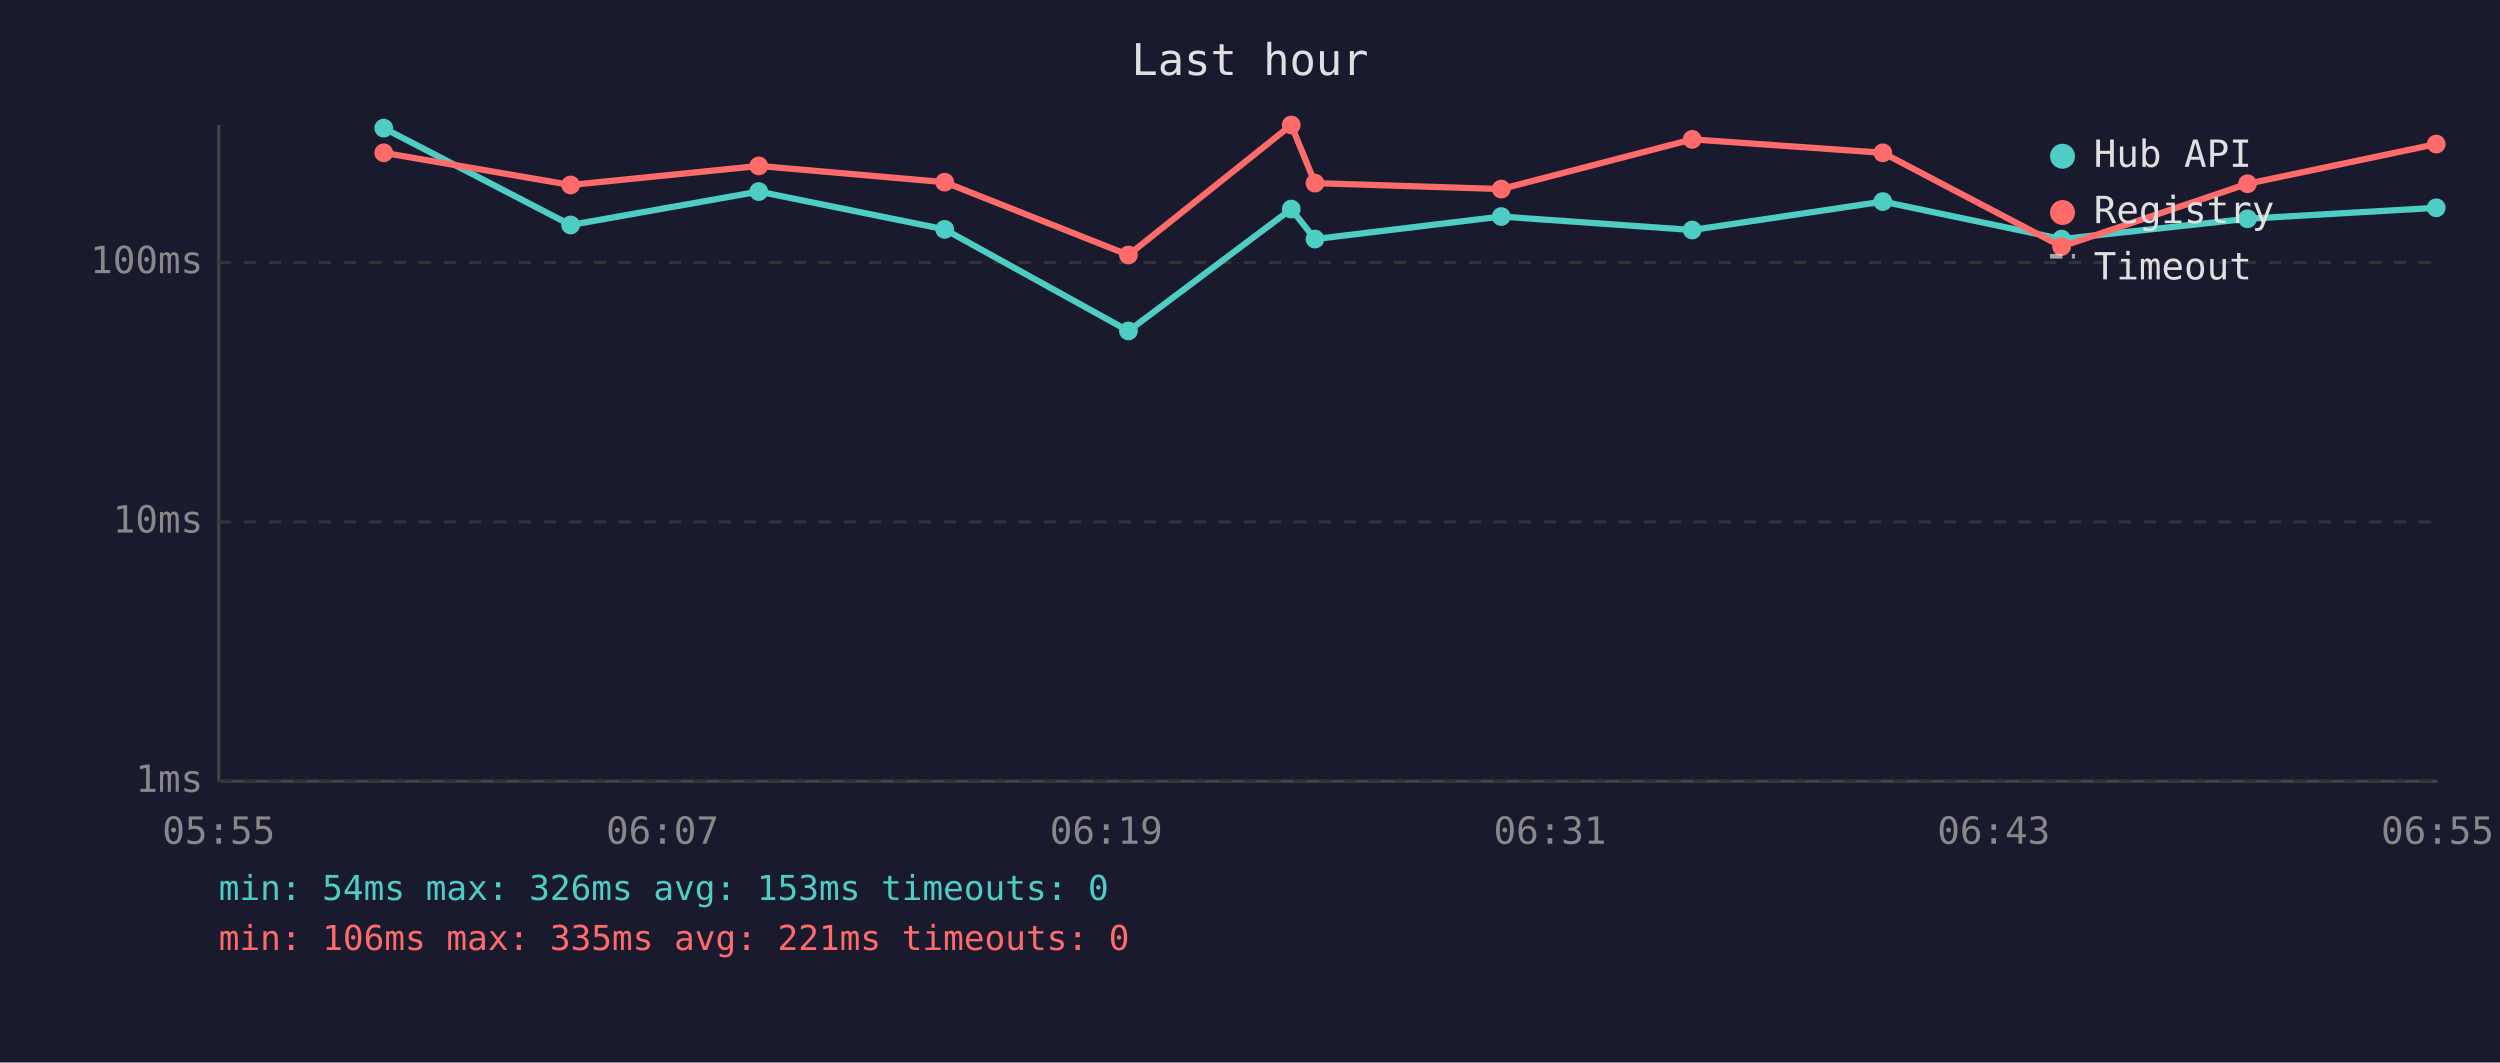
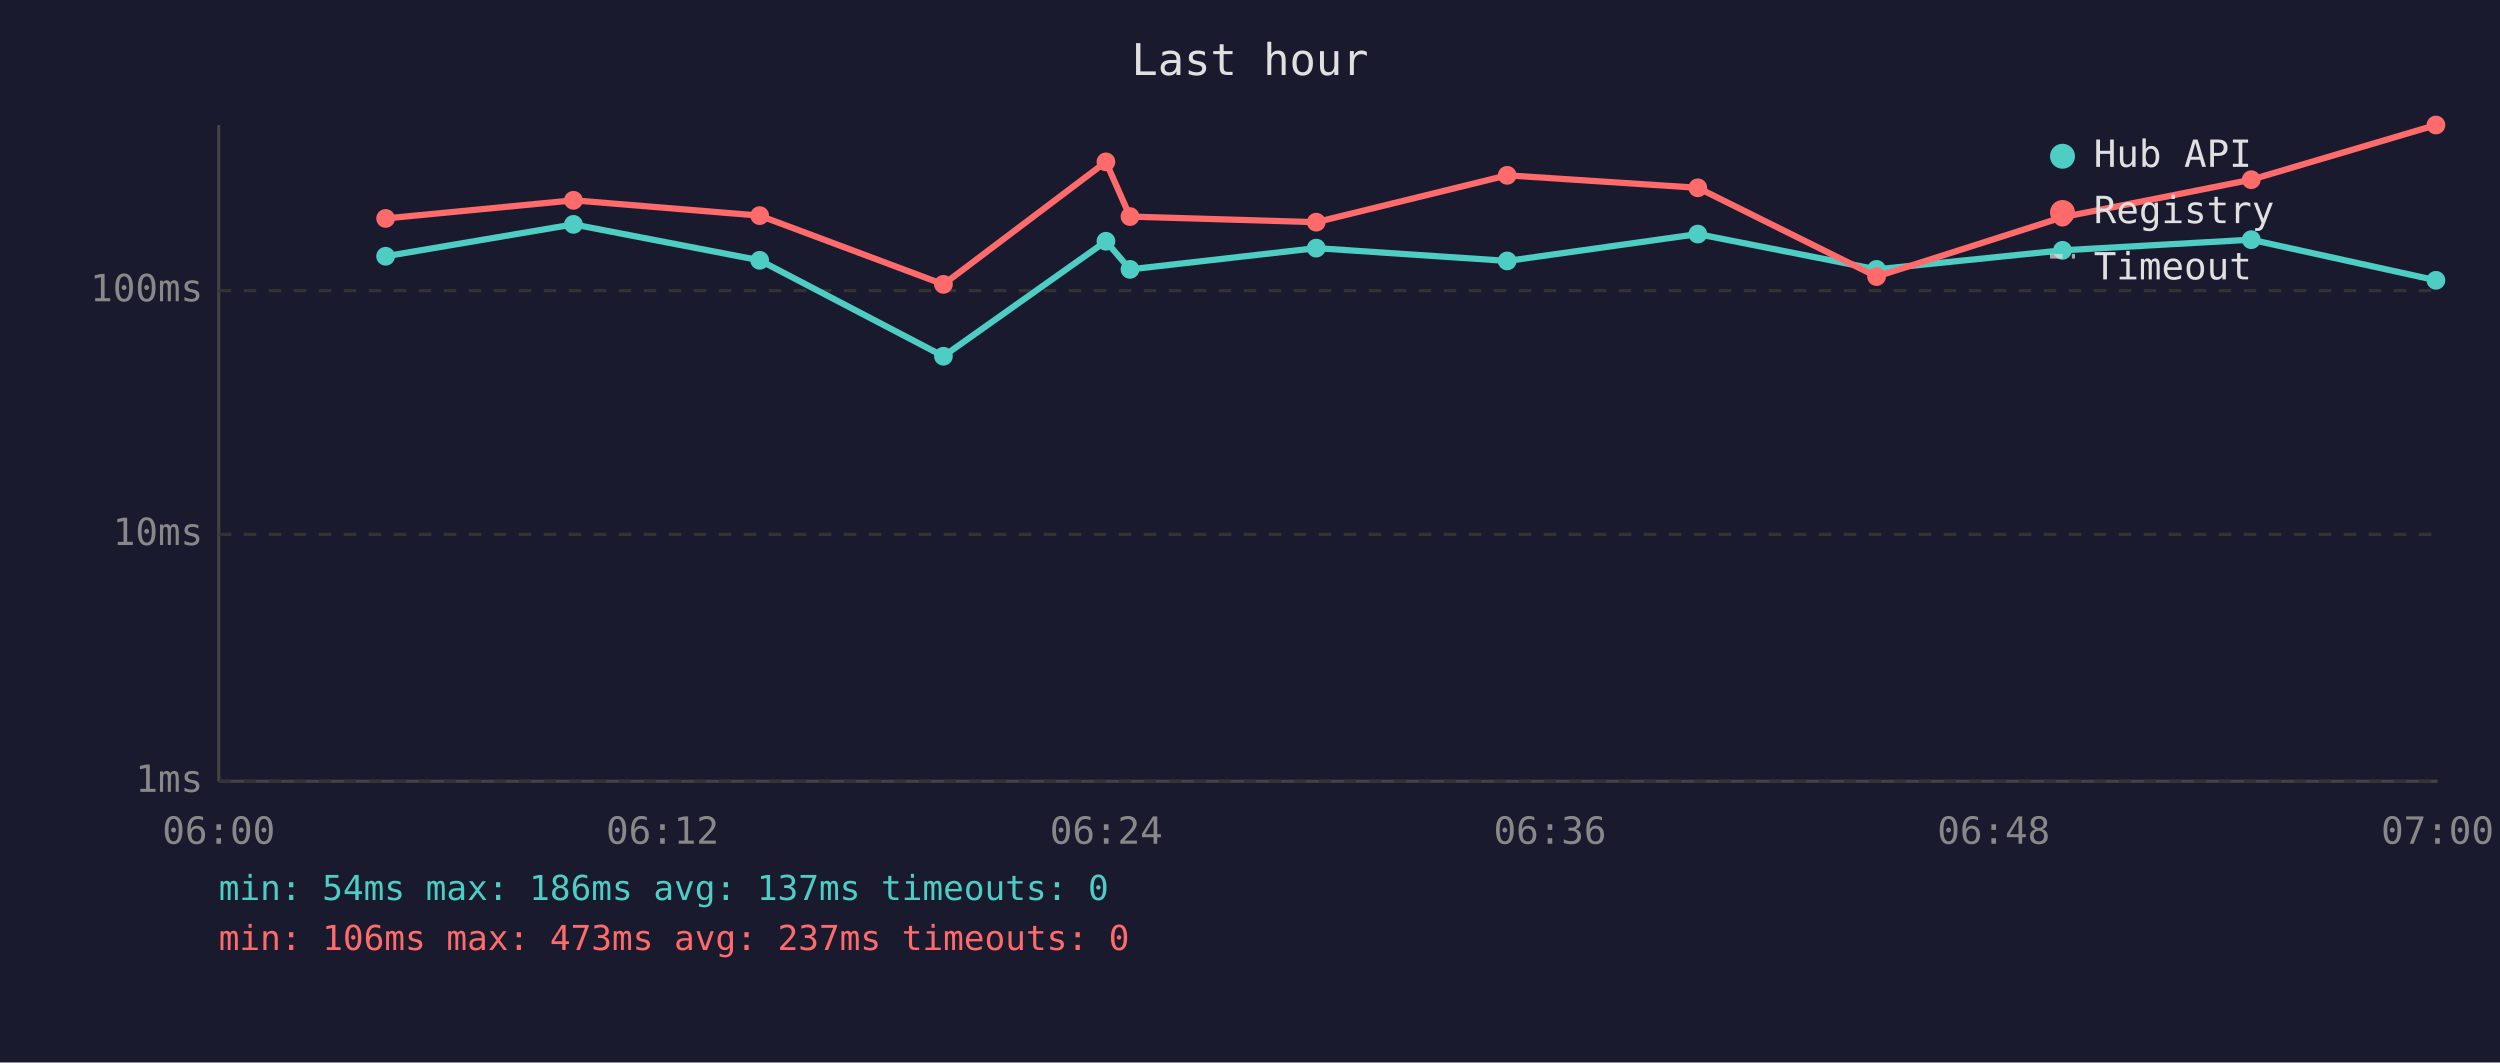
<svg xmlns="http://www.w3.org/2000/svg" viewBox="0 0 800 340" font-family="monospace" font-size="12">
  <rect width="800" height="340" fill="#1a1a2e" />
  <text x="400" y="24" fill="#e0e0e0" font-size="14" text-anchor="middle">Last hour</text>
  <line x1="70" y1="40" x2="70" y2="250" stroke="#444" stroke-width="1" />
  <line x1="70" y1="250" x2="780" y2="250" stroke="#444" stroke-width="1" />
  <line x1="70" y1="250" x2="780" y2="250" stroke="#333" stroke-width="1" stroke-dasharray="4" />
  <text x="65" y="250" fill="#888" text-anchor="end" dominant-baseline="middle">1ms</text>
-   <line x1="70" y1="167" x2="780" y2="167" stroke="#333" stroke-width="1" stroke-dasharray="4" />
-   <text x="65" y="167" fill="#888" text-anchor="end" dominant-baseline="middle">10ms</text>
-   <line x1="70" y1="84" x2="780" y2="84" stroke="#333" stroke-width="1" stroke-dasharray="4" />
-   <text x="65" y="84" fill="#888" text-anchor="end" dominant-baseline="middle">100ms</text>
-   <text x="70" y="270" fill="#888" text-anchor="middle">05:55</text>
-   <text x="212" y="270" fill="#888" text-anchor="middle">06:07</text>
-   <text x="354" y="270" fill="#888" text-anchor="middle">06:19</text>
-   <text x="496" y="270" fill="#888" text-anchor="middle">06:31</text>
-   <text x="638" y="270" fill="#888" text-anchor="middle">06:43</text>
-   <text x="780" y="270" fill="#888" text-anchor="middle">06:55</text>
-   <polyline points="122.8,41.0 182.6,72.0 242.8,61.3 302.3,73.4 361.1,105.9 413.2,66.9 420.8,76.5 480.4,69.3 541.5,73.6 602.5,64.5 659.7,76.5 719.2,70.0 779.6,66.5" fill="none" stroke="#4ecdc4" stroke-width="2" opacity="1" />
-   <circle cx="122.8" cy="41.0" r="3" fill="#4ecdc4" />
-   <circle cx="182.6" cy="72.0" r="3" fill="#4ecdc4" />
-   <circle cx="242.8" cy="61.3" r="3" fill="#4ecdc4" />
-   <circle cx="302.3" cy="73.4" r="3" fill="#4ecdc4" />
-   <circle cx="361.1" cy="105.9" r="3" fill="#4ecdc4" />
-   <circle cx="413.2" cy="66.9" r="3" fill="#4ecdc4" />
-   <circle cx="420.8" cy="76.5" r="3" fill="#4ecdc4" />
-   <circle cx="480.4" cy="69.3" r="3" fill="#4ecdc4" />
-   <circle cx="541.5" cy="73.6" r="3" fill="#4ecdc4" />
-   <circle cx="602.5" cy="64.5" r="3" fill="#4ecdc4" />
-   <circle cx="659.7" cy="76.5" r="3" fill="#4ecdc4" />
-   <circle cx="719.2" cy="70.0" r="3" fill="#4ecdc4" />
-   <circle cx="779.6" cy="66.5" r="3" fill="#4ecdc4" />
-   <polyline points="122.8,48.9 182.6,59.2 242.8,53.1 302.3,58.3 361.1,81.6 413.2,40.0 420.8,58.6 480.4,60.5 541.5,44.6 602.5,48.9 659.7,78.9 719.2,58.8 779.6,46.1" fill="none" stroke="#ff6b6b" stroke-width="2" opacity="1" />
-   <circle cx="122.8" cy="48.9" r="3" fill="#ff6b6b" />
-   <circle cx="182.6" cy="59.2" r="3" fill="#ff6b6b" />
-   <circle cx="242.8" cy="53.1" r="3" fill="#ff6b6b" />
-   <circle cx="302.3" cy="58.3" r="3" fill="#ff6b6b" />
-   <circle cx="361.1" cy="81.6" r="3" fill="#ff6b6b" />
-   <circle cx="413.2" cy="40.0" r="3" fill="#ff6b6b" />
-   <circle cx="420.8" cy="58.6" r="3" fill="#ff6b6b" />
-   <circle cx="480.4" cy="60.5" r="3" fill="#ff6b6b" />
-   <circle cx="541.5" cy="44.6" r="3" fill="#ff6b6b" />
-   <circle cx="602.5" cy="48.9" r="3" fill="#ff6b6b" />
-   <circle cx="659.7" cy="78.9" r="3" fill="#ff6b6b" />
-   <circle cx="719.2" cy="58.8" r="3" fill="#ff6b6b" />
-   <circle cx="779.6" cy="46.1" r="3" fill="#ff6b6b" />
+   <line x1="70" y1="171" x2="780" y2="171" stroke="#333" stroke-width="1" stroke-dasharray="4" />
+   <text x="65" y="171" fill="#888" text-anchor="end" dominant-baseline="middle">10ms</text>
+   <line x1="70" y1="93" x2="780" y2="93" stroke="#333" stroke-width="1" stroke-dasharray="4" />
+   <text x="65" y="93" fill="#888" text-anchor="end" dominant-baseline="middle">100ms</text>
+   <text x="70" y="270" fill="#888" text-anchor="middle">06:00</text>
+   <text x="212" y="270" fill="#888" text-anchor="middle">06:12</text>
+   <text x="354" y="270" fill="#888" text-anchor="middle">06:24</text>
+   <text x="496" y="270" fill="#888" text-anchor="middle">06:36</text>
+   <text x="638" y="270" fill="#888" text-anchor="middle">06:48</text>
+   <text x="780" y="270" fill="#888" text-anchor="middle">07:00</text>
+   <polyline points="123.4,82.0 183.5,71.8 243.1,83.3 301.9,114.0 353.9,77.2 361.6,86.2 421.2,79.4 482.3,83.5 543.3,74.9 600.5,86.2 660.0,80.1 720.4,76.7 779.5,89.7" fill="none" stroke="#4ecdc4" stroke-width="2" opacity="1" />
+   <circle cx="123.4" cy="82.0" r="3" fill="#4ecdc4" />
+   <circle cx="183.5" cy="71.8" r="3" fill="#4ecdc4" />
+   <circle cx="243.1" cy="83.3" r="3" fill="#4ecdc4" />
+   <circle cx="301.9" cy="114.0" r="3" fill="#4ecdc4" />
+   <circle cx="353.9" cy="77.2" r="3" fill="#4ecdc4" />
+   <circle cx="361.6" cy="86.2" r="3" fill="#4ecdc4" />
+   <circle cx="421.2" cy="79.4" r="3" fill="#4ecdc4" />
+   <circle cx="482.3" cy="83.5" r="3" fill="#4ecdc4" />
+   <circle cx="543.3" cy="74.9" r="3" fill="#4ecdc4" />
+   <circle cx="600.5" cy="86.2" r="3" fill="#4ecdc4" />
+   <circle cx="660.0" cy="80.1" r="3" fill="#4ecdc4" />
+   <circle cx="720.4" cy="76.7" r="3" fill="#4ecdc4" />
+   <circle cx="779.5" cy="89.7" r="3" fill="#4ecdc4" />
+   <polyline points="123.4,69.9 183.5,64.1 243.1,69.0 301.9,91.0 353.9,51.8 361.6,69.3 421.2,71.1 482.3,56.1 543.3,60.1 600.5,88.5 660.0,69.5 720.4,57.5 779.5,40.0" fill="none" stroke="#ff6b6b" stroke-width="2" opacity="1" />
+   <circle cx="123.4" cy="69.9" r="3" fill="#ff6b6b" />
+   <circle cx="183.5" cy="64.1" r="3" fill="#ff6b6b" />
+   <circle cx="243.1" cy="69.0" r="3" fill="#ff6b6b" />
+   <circle cx="301.9" cy="91.0" r="3" fill="#ff6b6b" />
+   <circle cx="353.9" cy="51.8" r="3" fill="#ff6b6b" />
+   <circle cx="361.6" cy="69.3" r="3" fill="#ff6b6b" />
+   <circle cx="421.2" cy="71.1" r="3" fill="#ff6b6b" />
+   <circle cx="482.3" cy="56.1" r="3" fill="#ff6b6b" />
+   <circle cx="543.3" cy="60.1" r="3" fill="#ff6b6b" />
+   <circle cx="600.5" cy="88.5" r="3" fill="#ff6b6b" />
+   <circle cx="660.0" cy="69.5" r="3" fill="#ff6b6b" />
+   <circle cx="720.4" cy="57.5" r="3" fill="#ff6b6b" />
+   <circle cx="779.5" cy="40.0" r="3" fill="#ff6b6b" />
  <circle cx="660" cy="50" r="4" fill="#4ecdc4" />
  <text x="670" y="50" fill="#e0e0e0" dominant-baseline="middle">Hub API</text>
  <circle cx="660" cy="68" r="4" fill="#ff6b6b" />
  <text x="670" y="68" fill="#e0e0e0" dominant-baseline="middle">Registry</text>
  <line x1="656" y1="82" x2="664" y2="82" stroke="#e0e0e0" stroke-width="1.5" stroke-dasharray="4,3" opacity="0.7" />
  <text x="670" y="86" fill="#e0e0e0" dominant-baseline="middle">Timeout</text>
-   <text x="70" y="288" fill="#4ecdc4" font-size="11">min: 54ms  max: 326ms  avg: 153ms  timeouts: 0</text>
-   <text x="70" y="304" fill="#ff6b6b" font-size="11">min: 106ms  max: 335ms  avg: 221ms  timeouts: 0</text>
+   <text x="70" y="288" fill="#4ecdc4" font-size="11">min: 54ms  max: 186ms  avg: 137ms  timeouts: 0</text>
+   <text x="70" y="304" fill="#ff6b6b" font-size="11">min: 106ms  max: 473ms  avg: 237ms  timeouts: 0</text>
</svg>
